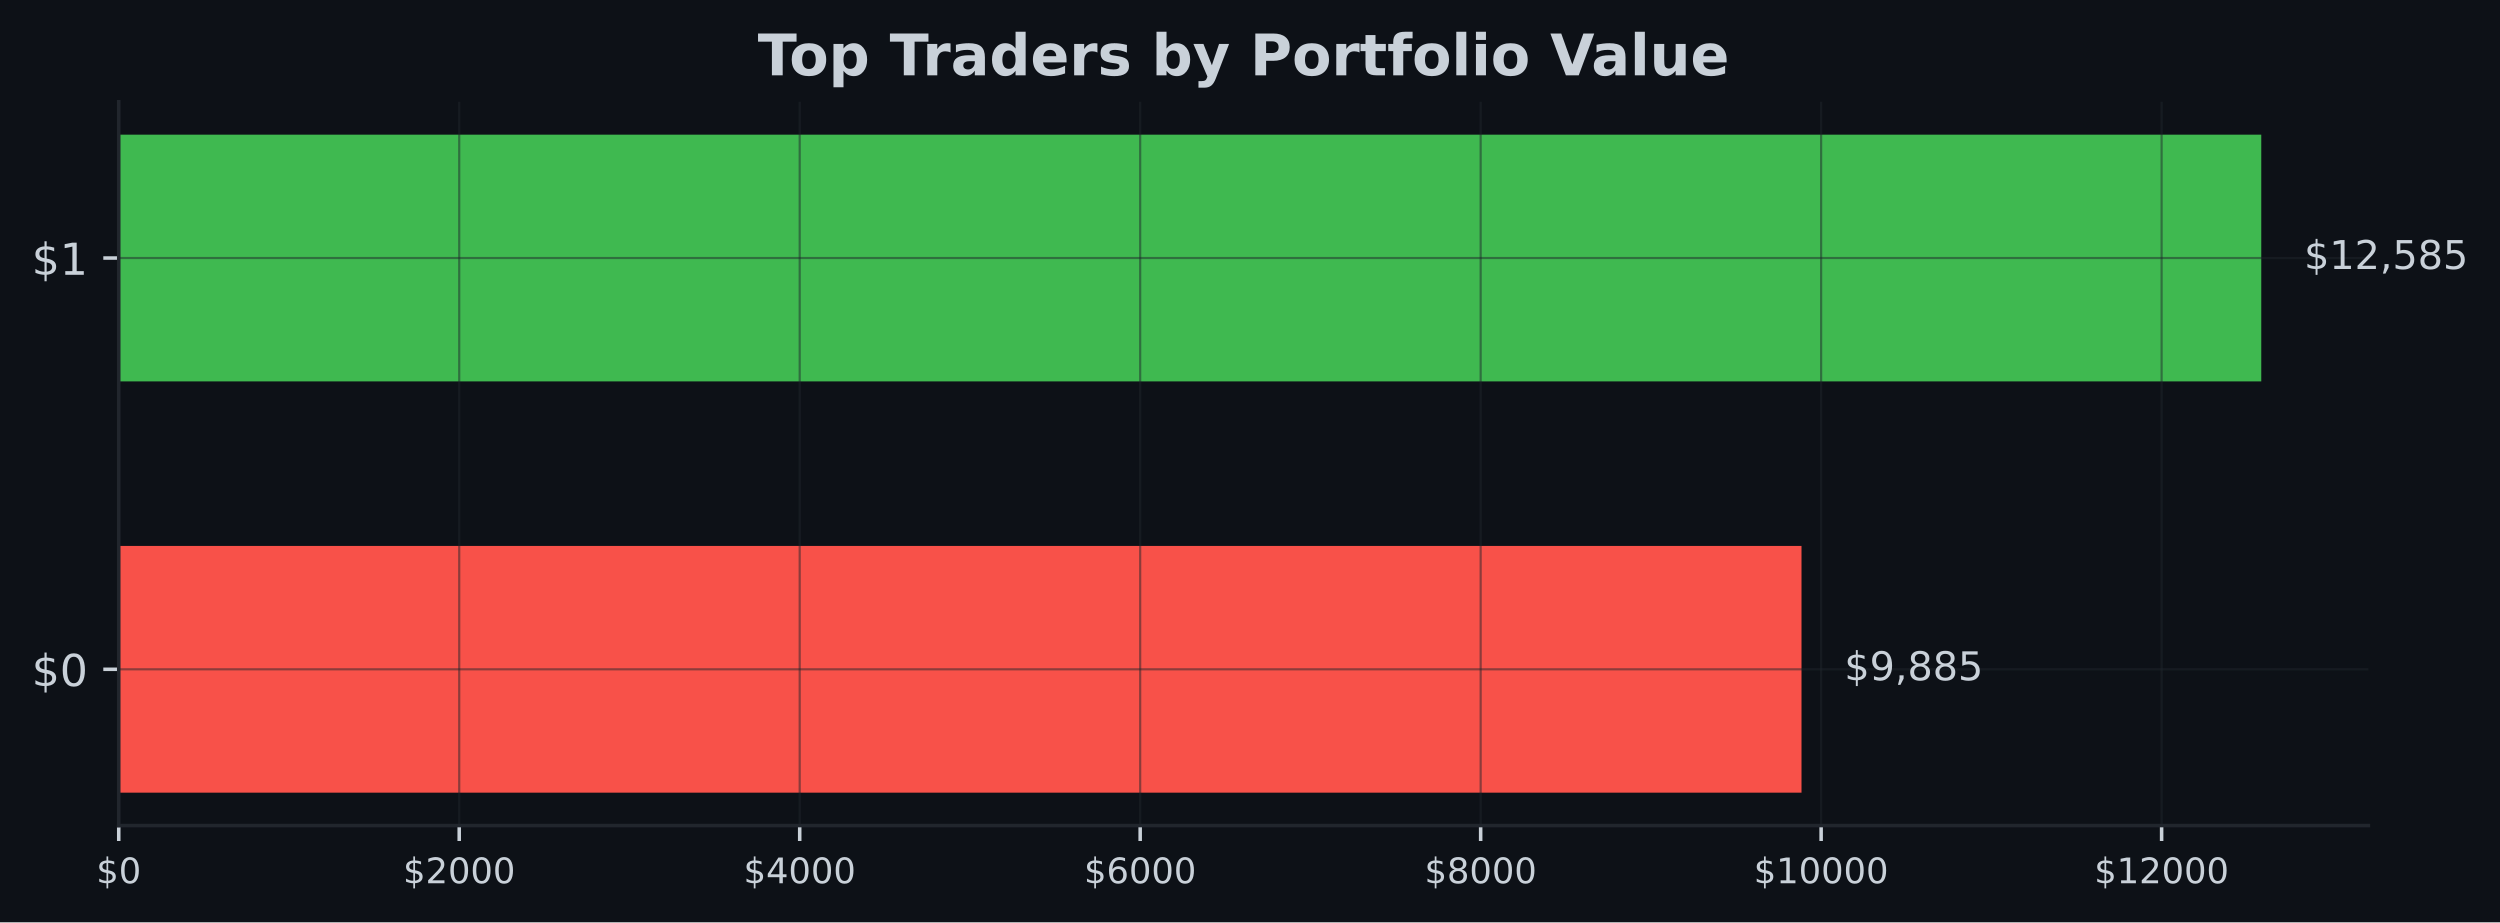
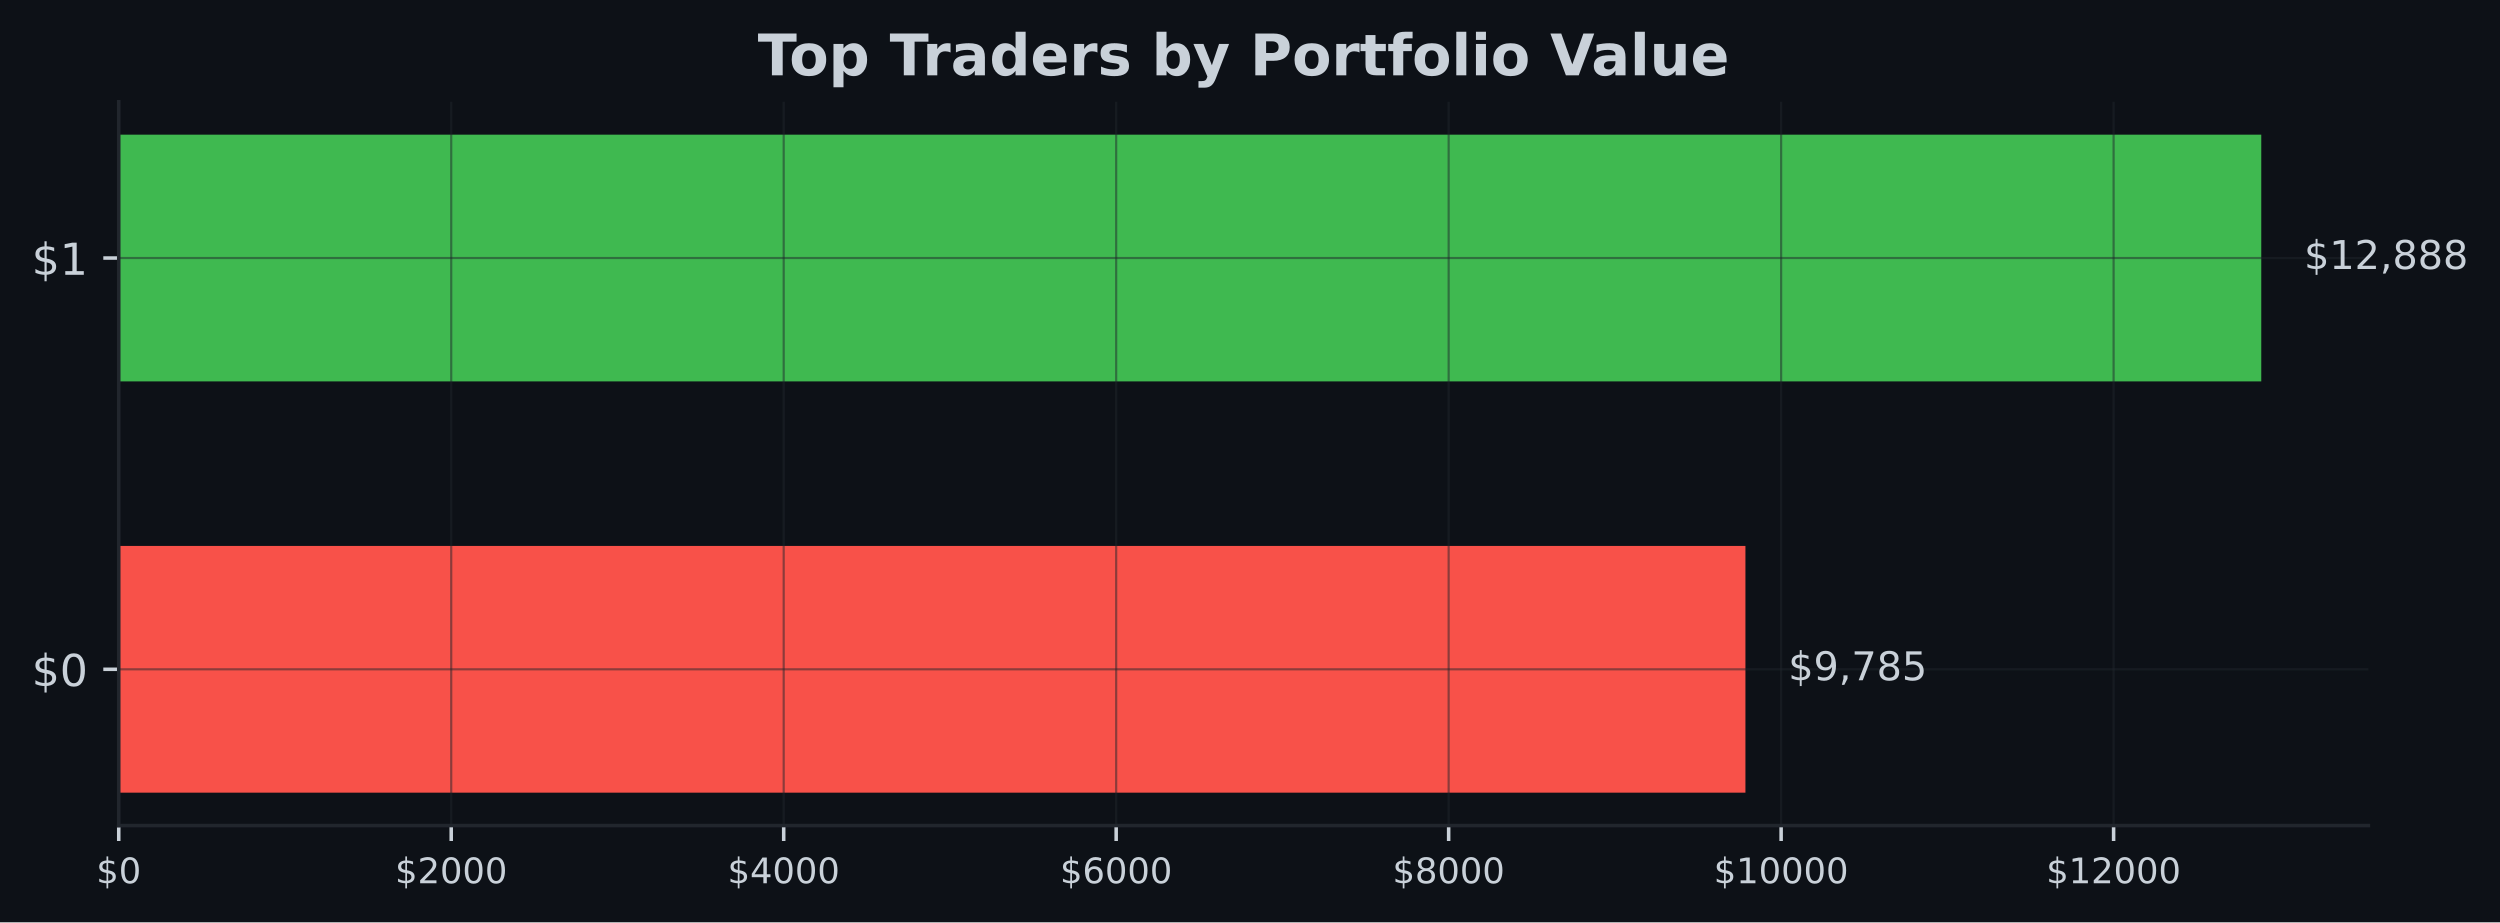
<svg xmlns="http://www.w3.org/2000/svg" xmlns:xlink="http://www.w3.org/1999/xlink" width="566.882pt" height="209.14pt" viewBox="0 0 566.882 209.14" version="1.1">
  <defs>
    <style type="text/css">*{stroke-linejoin: round; stroke-linecap: butt}</style>
  </defs>
  <g id="figure_1">
    <g id="patch_1">
      <path d="M 0 209.14  L 566.882 209.14  L 566.882 0  L 0 0  z " style="fill: #0d1117" />
    </g>
    <g id="axes_1">
      <g id="patch_2">
        <path d="M 26.925 187.198  L 537.039 187.198  L 537.039 23.078  L 26.925 23.078  z " style="fill: #0d1117" />
      </g>
      <g id="patch_3">
-         <path d="M 26.925 179.738  L 408.499 179.738  L 408.499 123.788  L 26.925 123.788  z " clip-path="url(#p1ce3923bd4)" style="fill: #f85149" />
+         <path d="M 26.925 179.738  L 395.782 179.738  L 395.782 123.788  L 26.925 123.788  z " clip-path="url(#pcf9757795a)" style="fill: #f85149" />
      </g>
      <g id="patch_4">
-         <path d="M 26.925 86.488  L 512.748 86.488  L 512.748 30.538  L 26.925 30.538  z " clip-path="url(#p1ce3923bd4)" style="fill: #3fb950" />
+         <path d="M 26.925 86.488  L 512.748 86.488  L 512.748 30.538  L 26.925 30.538  z " clip-path="url(#pcf9757795a)" style="fill: #3fb950" />
      </g>
      <g id="matplotlib.axis_1">
        <g id="xtick_1">
          <g id="line2d_1">
-             <path d="M 26.925 187.198  L 26.925 23.078  " clip-path="url(#p1ce3923bd4)" style="fill: none; stroke: #21262d; stroke-opacity: 0.5; stroke-width: 0.5; stroke-linecap: square" />
+             <path d="M 26.925 187.198  L 26.925 23.078  " clip-path="url(#pcf9757795a)" style="fill: none; stroke: #21262d; stroke-opacity: 0.5; stroke-width: 0.5; stroke-linecap: square" />
          </g>
          <g id="line2d_2">
            <defs>
-               <path id="m81e5684844" d="M 0 0  L 0 3.5  " style="stroke: #c9d1d9; stroke-width: 0.8" />
+               <path id="m7497bdd9a1" d="M 0 0  L 0 3.5  " style="stroke: #c9d1d9; stroke-width: 0.8" />
            </defs>
            <g>
-               <use xlink:href="#m81e5684844" x="26.925" y="187.198" style="fill: #c9d1d9; stroke: #c9d1d9; stroke-width: 0.8" />
+               <use xlink:href="#m7497bdd9a1" x="26.925" y="187.198" style="fill: #c9d1d9; stroke: #c9d1d9; stroke-width: 0.8" />
            </g>
          </g>
          <g id="text_1">
            <g style="fill: #c9d1d9" transform="translate(21.835 200.2767) scale(0.08 -0.08)">
              <defs>
                <path id="DejaVuSans-24" d="M 2163 -941  L 1850 -941  L 1847 0  Q 1519 6 1191 76  Q 863 147 531 288  L 531 850  Q 850 650 1176 548  Q 1503 447 1850 444  L 1850 1869  Q 1159 1981 845 2250  Q 531 2519 531 2988  Q 531 3497 872 3790  Q 1213 4084 1850 4128  L 1850 4863  L 2163 4863  L 2163 4138  Q 2453 4125 2725 4076  Q 2997 4028 3256 3944  L 3256 3397  Q 2997 3528 2723 3600  Q 2450 3672 2163 3684  L 2163 2350  Q 2872 2241 3206 1959  Q 3541 1678 3541 1191  Q 3541 663 3186 358  Q 2831 53 2163 6  L 2163 -941  z M 1850 2406  L 1850 3688  Q 1488 3647 1297 3481  Q 1106 3316 1106 3041  Q 1106 2772 1282 2622  Q 1459 2472 1850 2406  z M 2163 1806  L 2163 453  Q 2559 506 2761 678  Q 2963 850 2963 1131  Q 2963 1406 2770 1568  Q 2578 1731 2163 1806  z " transform="scale(0.015625)" />
                <path id="DejaVuSans-30" d="M 2034 4250  Q 1547 4250 1301 3770  Q 1056 3291 1056 2328  Q 1056 1369 1301 889  Q 1547 409 2034 409  Q 2525 409 2770 889  Q 3016 1369 3016 2328  Q 3016 3291 2770 3770  Q 2525 4250 2034 4250  z M 2034 4750  Q 2819 4750 3233 4129  Q 3647 3509 3647 2328  Q 3647 1150 3233 529  Q 2819 -91 2034 -91  Q 1250 -91 836 529  Q 422 1150 422 2328  Q 422 3509 836 4129  Q 1250 4750 2034 4750  z " transform="scale(0.015625)" />
              </defs>
              <use xlink:href="#DejaVuSans-24" />
              <use xlink:href="#DejaVuSans-30" transform="translate(63.62305 0)" />
            </g>
          </g>
        </g>
        <g id="xtick_2">
          <g id="line2d_3">
-             <path d="M 104.129 187.198  L 104.129 23.078  " clip-path="url(#p1ce3923bd4)" style="fill: none; stroke: #21262d; stroke-opacity: 0.5; stroke-width: 0.5; stroke-linecap: square" />
+             <path d="M 102.315 187.198  L 102.315 23.078  " clip-path="url(#pcf9757795a)" style="fill: none; stroke: #21262d; stroke-opacity: 0.5; stroke-width: 0.5; stroke-linecap: square" />
          </g>
          <g id="line2d_4">
            <g>
-               <use xlink:href="#m81e5684844" x="104.129" y="187.198" style="fill: #c9d1d9; stroke: #c9d1d9; stroke-width: 0.8" />
+               <use xlink:href="#m7497bdd9a1" x="102.315" y="187.198" style="fill: #c9d1d9; stroke: #c9d1d9; stroke-width: 0.8" />
            </g>
          </g>
          <g id="text_2">
-             <g style="fill: #c9d1d9" transform="translate(91.40443 200.2767) scale(0.08 -0.08)">
+             <g style="fill: #c9d1d9" transform="translate(89.59014 200.2767) scale(0.08 -0.08)">
              <defs>
                <path id="DejaVuSans-32" d="M 1228 531  L 3431 531  L 3431 0  L 469 0  L 469 531  Q 828 903 1448 1529  Q 2069 2156 2228 2338  Q 2531 2678 2651 2914  Q 2772 3150 2772 3378  Q 2772 3750 2511 3984  Q 2250 4219 1831 4219  Q 1534 4219 1204 4116  Q 875 4013 500 3803  L 500 4441  Q 881 4594 1212 4672  Q 1544 4750 1819 4750  Q 2544 4750 2975 4387  Q 3406 4025 3406 3419  Q 3406 3131 3298 2873  Q 3191 2616 2906 2266  Q 2828 2175 2409 1742  Q 1991 1309 1228 531  z " transform="scale(0.015625)" />
              </defs>
              <use xlink:href="#DejaVuSans-24" />
              <use xlink:href="#DejaVuSans-32" transform="translate(63.62305 0)" />
              <use xlink:href="#DejaVuSans-30" transform="translate(127.2461 0)" />
              <use xlink:href="#DejaVuSans-30" transform="translate(190.8691 0)" />
              <use xlink:href="#DejaVuSans-30" transform="translate(254.4922 0)" />
            </g>
          </g>
        </g>
        <g id="xtick_3">
          <g id="line2d_5">
-             <path d="M 181.334 187.198  L 181.334 23.078  " clip-path="url(#p1ce3923bd4)" style="fill: none; stroke: #21262d; stroke-opacity: 0.5; stroke-width: 0.5; stroke-linecap: square" />
+             <path d="M 177.705 187.198  L 177.705 23.078  " clip-path="url(#pcf9757795a)" style="fill: none; stroke: #21262d; stroke-opacity: 0.5; stroke-width: 0.5; stroke-linecap: square" />
          </g>
          <g id="line2d_6">
            <g>
-               <use xlink:href="#m81e5684844" x="181.334" y="187.198" style="fill: #c9d1d9; stroke: #c9d1d9; stroke-width: 0.8" />
+               <use xlink:href="#m7497bdd9a1" x="177.705" y="187.198" style="fill: #c9d1d9; stroke: #c9d1d9; stroke-width: 0.8" />
            </g>
          </g>
          <g id="text_3">
-             <g style="fill: #c9d1d9" transform="translate(168.6089 200.2767) scale(0.08 -0.08)">
+             <g style="fill: #c9d1d9" transform="translate(164.9803 200.2767) scale(0.08 -0.08)">
              <defs>
                <path id="DejaVuSans-34" d="M 2419 4116  L 825 1625  L 2419 1625  L 2419 4116  z M 2253 4666  L 3047 4666  L 3047 1625  L 3713 1625  L 3713 1100  L 3047 1100  L 3047 0  L 2419 0  L 2419 1100  L 313 1100  L 313 1709  L 2253 4666  z " transform="scale(0.015625)" />
              </defs>
              <use xlink:href="#DejaVuSans-24" />
              <use xlink:href="#DejaVuSans-34" transform="translate(63.62305 0)" />
              <use xlink:href="#DejaVuSans-30" transform="translate(127.2461 0)" />
              <use xlink:href="#DejaVuSans-30" transform="translate(190.8691 0)" />
              <use xlink:href="#DejaVuSans-30" transform="translate(254.4922 0)" />
            </g>
          </g>
        </g>
        <g id="xtick_4">
          <g id="line2d_7">
-             <path d="M 258.538 187.198  L 258.538 23.078  " clip-path="url(#p1ce3923bd4)" style="fill: none; stroke: #21262d; stroke-opacity: 0.5; stroke-width: 0.5; stroke-linecap: square" />
+             <path d="M 253.095 187.198  L 253.095 23.078  " clip-path="url(#pcf9757795a)" style="fill: none; stroke: #21262d; stroke-opacity: 0.5; stroke-width: 0.5; stroke-linecap: square" />
          </g>
          <g id="line2d_8">
            <g>
-               <use xlink:href="#m81e5684844" x="258.538" y="187.198" style="fill: #c9d1d9; stroke: #c9d1d9; stroke-width: 0.8" />
+               <use xlink:href="#m7497bdd9a1" x="253.095" y="187.198" style="fill: #c9d1d9; stroke: #c9d1d9; stroke-width: 0.8" />
            </g>
          </g>
          <g id="text_4">
-             <g style="fill: #c9d1d9" transform="translate(245.8133 200.2767) scale(0.08 -0.08)">
+             <g style="fill: #c9d1d9" transform="translate(240.3704 200.2767) scale(0.08 -0.08)">
              <defs>
                <path id="DejaVuSans-36" d="M 2113 2584  Q 1688 2584 1439 2293  Q 1191 2003 1191 1497  Q 1191 994 1439 701  Q 1688 409 2113 409  Q 2538 409 2786 701  Q 3034 994 3034 1497  Q 3034 2003 2786 2293  Q 2538 2584 2113 2584  z M 3366 4563  L 3366 3988  Q 3128 4100 2886 4159  Q 2644 4219 2406 4219  Q 1781 4219 1451 3797  Q 1122 3375 1075 2522  Q 1259 2794 1537 2939  Q 1816 3084 2150 3084  Q 2853 3084 3261 2657  Q 3669 2231 3669 1497  Q 3669 778 3244 343  Q 2819 -91 2113 -91  Q 1303 -91 875 529  Q 447 1150 447 2328  Q 447 3434 972 4092  Q 1497 4750 2381 4750  Q 2619 4750 2861 4703  Q 3103 4656 3366 4563  z " transform="scale(0.015625)" />
              </defs>
              <use xlink:href="#DejaVuSans-24" />
              <use xlink:href="#DejaVuSans-36" transform="translate(63.62305 0)" />
              <use xlink:href="#DejaVuSans-30" transform="translate(127.2461 0)" />
              <use xlink:href="#DejaVuSans-30" transform="translate(190.8691 0)" />
              <use xlink:href="#DejaVuSans-30" transform="translate(254.4922 0)" />
            </g>
          </g>
        </g>
        <g id="xtick_5">
          <g id="line2d_9">
-             <path d="M 335.743 187.198  L 335.743 23.078  " clip-path="url(#p1ce3923bd4)" style="fill: none; stroke: #21262d; stroke-opacity: 0.5; stroke-width: 0.5; stroke-linecap: square" />
+             <path d="M 328.486 187.198  L 328.486 23.078  " clip-path="url(#pcf9757795a)" style="fill: none; stroke: #21262d; stroke-opacity: 0.5; stroke-width: 0.5; stroke-linecap: square" />
          </g>
          <g id="line2d_10">
            <g>
-               <use xlink:href="#m81e5684844" x="335.743" y="187.198" style="fill: #c9d1d9; stroke: #c9d1d9; stroke-width: 0.8" />
+               <use xlink:href="#m7497bdd9a1" x="328.486" y="187.198" style="fill: #c9d1d9; stroke: #c9d1d9; stroke-width: 0.8" />
            </g>
          </g>
          <g id="text_5">
-             <g style="fill: #c9d1d9" transform="translate(323.0177 200.2767) scale(0.08 -0.08)">
+             <g style="fill: #c9d1d9" transform="translate(315.7606 200.2767) scale(0.08 -0.08)">
              <defs>
                <path id="DejaVuSans-38" d="M 2034 2216  Q 1584 2216 1326 1975  Q 1069 1734 1069 1313  Q 1069 891 1326 650  Q 1584 409 2034 409  Q 2484 409 2743 651  Q 3003 894 3003 1313  Q 3003 1734 2745 1975  Q 2488 2216 2034 2216  z M 1403 2484  Q 997 2584 770 2862  Q 544 3141 544 3541  Q 544 4100 942 4425  Q 1341 4750 2034 4750  Q 2731 4750 3128 4425  Q 3525 4100 3525 3541  Q 3525 3141 3298 2862  Q 3072 2584 2669 2484  Q 3125 2378 3379 2068  Q 3634 1759 3634 1313  Q 3634 634 3220 271  Q 2806 -91 2034 -91  Q 1263 -91 848 271  Q 434 634 434 1313  Q 434 1759 690 2068  Q 947 2378 1403 2484  z M 1172 3481  Q 1172 3119 1398 2916  Q 1625 2713 2034 2713  Q 2441 2713 2670 2916  Q 2900 3119 2900 3481  Q 2900 3844 2670 4047  Q 2441 4250 2034 4250  Q 1625 4250 1398 4047  Q 1172 3844 1172 3481  z " transform="scale(0.015625)" />
              </defs>
              <use xlink:href="#DejaVuSans-24" />
              <use xlink:href="#DejaVuSans-38" transform="translate(63.62305 0)" />
              <use xlink:href="#DejaVuSans-30" transform="translate(127.2461 0)" />
              <use xlink:href="#DejaVuSans-30" transform="translate(190.8691 0)" />
              <use xlink:href="#DejaVuSans-30" transform="translate(254.4922 0)" />
            </g>
          </g>
        </g>
        <g id="xtick_6">
          <g id="line2d_11">
-             <path d="M 412.947 187.198  L 412.947 23.078  " clip-path="url(#p1ce3923bd4)" style="fill: none; stroke: #21262d; stroke-opacity: 0.5; stroke-width: 0.5; stroke-linecap: square" />
+             <path d="M 403.876 187.198  L 403.876 23.078  " clip-path="url(#pcf9757795a)" style="fill: none; stroke: #21262d; stroke-opacity: 0.5; stroke-width: 0.5; stroke-linecap: square" />
          </g>
          <g id="line2d_12">
            <g>
-               <use xlink:href="#m81e5684844" x="412.947" y="187.198" style="fill: #c9d1d9; stroke: #c9d1d9; stroke-width: 0.8" />
+               <use xlink:href="#m7497bdd9a1" x="403.876" y="187.198" style="fill: #c9d1d9; stroke: #c9d1d9; stroke-width: 0.8" />
            </g>
          </g>
          <g id="text_6">
-             <g style="fill: #c9d1d9" transform="translate(397.6771 200.2767) scale(0.08 -0.08)">
+             <g style="fill: #c9d1d9" transform="translate(388.6057 200.2767) scale(0.08 -0.08)">
              <defs>
                <path id="DejaVuSans-31" d="M 794 531  L 1825 531  L 1825 4091  L 703 3866  L 703 4441  L 1819 4666  L 2450 4666  L 2450 531  L 3481 531  L 3481 0  L 794 0  L 794 531  z " transform="scale(0.015625)" />
              </defs>
              <use xlink:href="#DejaVuSans-24" />
              <use xlink:href="#DejaVuSans-31" transform="translate(63.62305 0)" />
              <use xlink:href="#DejaVuSans-30" transform="translate(127.2461 0)" />
              <use xlink:href="#DejaVuSans-30" transform="translate(190.8691 0)" />
              <use xlink:href="#DejaVuSans-30" transform="translate(254.4922 0)" />
              <use xlink:href="#DejaVuSans-30" transform="translate(318.1152 0)" />
            </g>
          </g>
        </g>
        <g id="xtick_7">
          <g id="line2d_13">
-             <path d="M 490.152 187.198  L 490.152 23.078  " clip-path="url(#p1ce3923bd4)" style="fill: none; stroke: #21262d; stroke-opacity: 0.5; stroke-width: 0.5; stroke-linecap: square" />
+             <path d="M 479.266 187.198  L 479.266 23.078  " clip-path="url(#pcf9757795a)" style="fill: none; stroke: #21262d; stroke-opacity: 0.5; stroke-width: 0.5; stroke-linecap: square" />
          </g>
          <g id="line2d_14">
            <g>
-               <use xlink:href="#m81e5684844" x="490.152" y="187.198" style="fill: #c9d1d9; stroke: #c9d1d9; stroke-width: 0.8" />
+               <use xlink:href="#m7497bdd9a1" x="479.266" y="187.198" style="fill: #c9d1d9; stroke: #c9d1d9; stroke-width: 0.8" />
            </g>
          </g>
          <g id="text_7">
-             <g style="fill: #c9d1d9" transform="translate(474.8816 200.2767) scale(0.08 -0.08)">
+             <g style="fill: #c9d1d9" transform="translate(463.9959 200.2767) scale(0.08 -0.08)">
              <use xlink:href="#DejaVuSans-24" />
              <use xlink:href="#DejaVuSans-31" transform="translate(63.62305 0)" />
              <use xlink:href="#DejaVuSans-32" transform="translate(127.2461 0)" />
              <use xlink:href="#DejaVuSans-30" transform="translate(190.8691 0)" />
              <use xlink:href="#DejaVuSans-30" transform="translate(254.4922 0)" />
              <use xlink:href="#DejaVuSans-30" transform="translate(318.1152 0)" />
            </g>
          </g>
        </g>
      </g>
      <g id="matplotlib.axis_2">
        <g id="ytick_1">
          <g id="line2d_15">
-             <path d="M 26.925 151.763  L 537.039 151.763  " clip-path="url(#p1ce3923bd4)" style="fill: none; stroke: #21262d; stroke-opacity: 0.5; stroke-width: 0.5; stroke-linecap: square" />
+             <path d="M 26.925 151.763  L 537.039 151.763  " clip-path="url(#pcf9757795a)" style="fill: none; stroke: #21262d; stroke-opacity: 0.5; stroke-width: 0.5; stroke-linecap: square" />
          </g>
          <g id="line2d_16">
            <defs>
-               <path id="m22a56172de" d="M 0 0  L -3.5 0  " style="stroke: #c9d1d9; stroke-width: 0.8" />
+               <path id="m7ea371ed67" d="M 0 0  L -3.5 0  " style="stroke: #c9d1d9; stroke-width: 0.8" />
            </defs>
            <g>
-               <use xlink:href="#m22a56172de" x="26.925" y="151.763" style="fill: #c9d1d9; stroke: #c9d1d9; stroke-width: 0.8" />
+               <use xlink:href="#m7ea371ed67" x="26.925" y="151.763" style="fill: #c9d1d9; stroke: #c9d1d9; stroke-width: 0.8" />
            </g>
          </g>
          <g id="text_8">
            <g style="fill: #c9d1d9" transform="translate(7.2 155.5622) scale(0.1 -0.1)">
              <use xlink:href="#DejaVuSans-24" />
              <use xlink:href="#DejaVuSans-30" transform="translate(63.62305 0)" />
            </g>
          </g>
        </g>
        <g id="ytick_2">
          <g id="line2d_17">
-             <path d="M 26.925 58.513  L 537.039 58.513  " clip-path="url(#p1ce3923bd4)" style="fill: none; stroke: #21262d; stroke-opacity: 0.5; stroke-width: 0.5; stroke-linecap: square" />
+             <path d="M 26.925 58.513  L 537.039 58.513  " clip-path="url(#pcf9757795a)" style="fill: none; stroke: #21262d; stroke-opacity: 0.5; stroke-width: 0.5; stroke-linecap: square" />
          </g>
          <g id="line2d_18">
            <g>
-               <use xlink:href="#m22a56172de" x="26.925" y="58.513" style="fill: #c9d1d9; stroke: #c9d1d9; stroke-width: 0.8" />
+               <use xlink:href="#m7ea371ed67" x="26.925" y="58.513" style="fill: #c9d1d9; stroke: #c9d1d9; stroke-width: 0.8" />
            </g>
          </g>
          <g id="text_9">
            <g style="fill: #c9d1d9" transform="translate(7.2 62.31219) scale(0.1 -0.1)">
              <use xlink:href="#DejaVuSans-24" />
              <use xlink:href="#DejaVuSans-31" transform="translate(63.62305 0)" />
            </g>
          </g>
        </g>
      </g>
      <g id="patch_5">
        <path d="M 26.925 187.198  L 26.925 23.078  " style="fill: none; stroke: #21262d; stroke-width: 0.8; stroke-linejoin: miter; stroke-linecap: square" />
      </g>
      <g id="patch_6">
        <path d="M 26.925 187.198  L 537.039 187.198  " style="fill: none; stroke: #21262d; stroke-width: 0.8; stroke-linejoin: miter; stroke-linecap: square" />
      </g>
      <g id="text_10">
-         <g style="fill: #c9d1d9" transform="translate(418.2158 154.2464) scale(0.09 -0.09)">
+         <g style="fill: #c9d1d9" transform="translate(405.4983 154.2464) scale(0.09 -0.09)">
          <defs>
            <path id="DejaVuSans-39" d="M 703 97  L 703 672  Q 941 559 1184 500  Q 1428 441 1663 441  Q 2288 441 2617 861  Q 2947 1281 2994 2138  Q 2813 1869 2534 1725  Q 2256 1581 1919 1581  Q 1219 1581 811 2004  Q 403 2428 403 3163  Q 403 3881 828 4315  Q 1253 4750 1959 4750  Q 2769 4750 3195 4129  Q 3622 3509 3622 2328  Q 3622 1225 3098 567  Q 2575 -91 1691 -91  Q 1453 -91 1209 -44  Q 966 3 703 97  z M 1959 2075  Q 2384 2075 2632 2365  Q 2881 2656 2881 3163  Q 2881 3666 2632 3958  Q 2384 4250 1959 4250  Q 1534 4250 1286 3958  Q 1038 3666 1038 3163  Q 1038 2656 1286 2365  Q 1534 2075 1959 2075  z " transform="scale(0.015625)" />
            <path id="DejaVuSans-2c" d="M 750 794  L 1409 794  L 1409 256  L 897 -744  L 494 -744  L 750 256  L 750 794  z " transform="scale(0.015625)" />
+             <path id="DejaVuSans-37" d="M 525 4666  L 3525 4666  L 3525 4397  L 1831 0  L 1172 0  L 2766 4134  L 525 4134  L 525 4666  z " transform="scale(0.015625)" />
            <path id="DejaVuSans-35" d="M 691 4666  L 3169 4666  L 3169 4134  L 1269 4134  L 1269 2991  Q 1406 3038 1543 3061  Q 1681 3084 1819 3084  Q 2600 3084 3056 2656  Q 3513 2228 3513 1497  Q 3513 744 3044 326  Q 2575 -91 1722 -91  Q 1428 -91 1123 -41  Q 819 9 494 109  L 494 744  Q 775 591 1075 516  Q 1375 441 1709 441  Q 2250 441 2565 725  Q 2881 1009 2881 1497  Q 2881 1984 2565 2268  Q 2250 2553 1709 2553  Q 1456 2553 1204 2497  Q 953 2441 691 2322  L 691 4666  z " transform="scale(0.015625)" />
          </defs>
          <use xlink:href="#DejaVuSans-24" />
          <use xlink:href="#DejaVuSans-39" transform="translate(63.62305 0)" />
          <use xlink:href="#DejaVuSans-2c" transform="translate(127.2461 0)" />
-           <use xlink:href="#DejaVuSans-38" transform="translate(159.0332 0)" />
+           <use xlink:href="#DejaVuSans-37" transform="translate(159.0332 0)" />
          <use xlink:href="#DejaVuSans-38" transform="translate(222.6562 0)" />
          <use xlink:href="#DejaVuSans-35" transform="translate(286.2793 0)" />
        </g>
      </g>
      <g id="text_11">
        <g style="fill: #c9d1d9" transform="translate(522.4646 60.99641) scale(0.09 -0.09)">
          <use xlink:href="#DejaVuSans-24" />
          <use xlink:href="#DejaVuSans-31" transform="translate(63.62305 0)" />
          <use xlink:href="#DejaVuSans-32" transform="translate(127.2461 0)" />
          <use xlink:href="#DejaVuSans-2c" transform="translate(190.8691 0)" />
-           <use xlink:href="#DejaVuSans-35" transform="translate(222.6562 0)" />
+           <use xlink:href="#DejaVuSans-38" transform="translate(222.6562 0)" />
          <use xlink:href="#DejaVuSans-38" transform="translate(286.2793 0)" />
-           <use xlink:href="#DejaVuSans-35" transform="translate(349.9023 0)" />
+           <use xlink:href="#DejaVuSans-38" transform="translate(349.9023 0)" />
        </g>
      </g>
      <g id="text_12">
        <g style="fill: #c9d1d9" transform="translate(171.8224 17.07797) scale(0.13 -0.13)">
          <defs>
            <path id="DejaVuSans-Bold-54" d="M 31 4666  L 4331 4666  L 4331 3756  L 2784 3756  L 2784 0  L 1581 0  L 1581 3756  L 31 3756  L 31 4666  z " transform="scale(0.015625)" />
            <path id="DejaVuSans-Bold-6f" d="M 2203 2784  Q 1831 2784 1636 2517  Q 1441 2250 1441 1747  Q 1441 1244 1636 976  Q 1831 709 2203 709  Q 2569 709 2762 976  Q 2956 1244 2956 1747  Q 2956 2250 2762 2517  Q 2569 2784 2203 2784  z M 2203 3584  Q 3106 3584 3614 3096  Q 4122 2609 4122 1747  Q 4122 884 3614 396  Q 3106 -91 2203 -91  Q 1297 -91 786 396  Q 275 884 275 1747  Q 275 2609 786 3096  Q 1297 3584 2203 3584  z " transform="scale(0.015625)" />
            <path id="DejaVuSans-Bold-70" d="M 1656 506  L 1656 -1331  L 538 -1331  L 538 3500  L 1656 3500  L 1656 2988  Q 1888 3294 2169 3439  Q 2450 3584 2816 3584  Q 3463 3584 3878 3070  Q 4294 2556 4294 1747  Q 4294 938 3878 423  Q 3463 -91 2816 -91  Q 2450 -91 2169 54  Q 1888 200 1656 506  z M 2400 2772  Q 2041 2772 1848 2508  Q 1656 2244 1656 1747  Q 1656 1250 1848 986  Q 2041 722 2400 722  Q 2759 722 2948 984  Q 3138 1247 3138 1747  Q 3138 2247 2948 2509  Q 2759 2772 2400 2772  z " transform="scale(0.015625)" />
            <path id="DejaVuSans-Bold-20" transform="scale(0.015625)" />
            <path id="DejaVuSans-Bold-72" d="M 3138 2547  Q 2991 2616 2845 2648  Q 2700 2681 2553 2681  Q 2122 2681 1889 2404  Q 1656 2128 1656 1613  L 1656 0  L 538 0  L 538 3500  L 1656 3500  L 1656 2925  Q 1872 3269 2151 3426  Q 2431 3584 2822 3584  Q 2878 3584 2943 3579  Q 3009 3575 3134 3559  L 3138 2547  z " transform="scale(0.015625)" />
            <path id="DejaVuSans-Bold-61" d="M 2106 1575  Q 1756 1575 1579 1456  Q 1403 1338 1403 1106  Q 1403 894 1545 773  Q 1688 653 1941 653  Q 2256 653 2472 879  Q 2688 1106 2688 1447  L 2688 1575  L 2106 1575  z M 3816 1997  L 3816 0  L 2688 0  L 2688 519  Q 2463 200 2181 54  Q 1900 -91 1497 -91  Q 953 -91 614 226  Q 275 544 275 1050  Q 275 1666 698 1953  Q 1122 2241 2028 2241  L 2688 2241  L 2688 2328  Q 2688 2594 2478 2717  Q 2269 2841 1825 2841  Q 1466 2841 1156 2769  Q 847 2697 581 2553  L 581 3406  Q 941 3494 1303 3539  Q 1666 3584 2028 3584  Q 2975 3584 3395 3211  Q 3816 2838 3816 1997  z " transform="scale(0.015625)" />
            <path id="DejaVuSans-Bold-64" d="M 2919 2988  L 2919 4863  L 4044 4863  L 4044 0  L 2919 0  L 2919 506  Q 2688 197 2409 53  Q 2131 -91 1766 -91  Q 1119 -91 703 423  Q 288 938 288 1747  Q 288 2556 703 3070  Q 1119 3584 1766 3584  Q 2128 3584 2408 3439  Q 2688 3294 2919 2988  z M 2181 722  Q 2541 722 2730 984  Q 2919 1247 2919 1747  Q 2919 2247 2730 2509  Q 2541 2772 2181 2772  Q 1825 2772 1636 2509  Q 1447 2247 1447 1747  Q 1447 1247 1636 984  Q 1825 722 2181 722  z " transform="scale(0.015625)" />
            <path id="DejaVuSans-Bold-65" d="M 4031 1759  L 4031 1441  L 1416 1441  Q 1456 1047 1700 850  Q 1944 653 2381 653  Q 2734 653 3104 758  Q 3475 863 3866 1075  L 3866 213  Q 3469 63 3072 -14  Q 2675 -91 2278 -91  Q 1328 -91 801 392  Q 275 875 275 1747  Q 275 2603 792 3093  Q 1309 3584 2216 3584  Q 3041 3584 3536 3087  Q 4031 2591 4031 1759  z M 2881 2131  Q 2881 2450 2695 2645  Q 2509 2841 2209 2841  Q 1884 2841 1681 2658  Q 1478 2475 1428 2131  L 2881 2131  z " transform="scale(0.015625)" />
            <path id="DejaVuSans-Bold-73" d="M 3272 3391  L 3272 2541  Q 2913 2691 2578 2766  Q 2244 2841 1947 2841  Q 1628 2841 1473 2761  Q 1319 2681 1319 2516  Q 1319 2381 1436 2309  Q 1553 2238 1856 2203  L 2053 2175  Q 2913 2066 3209 1816  Q 3506 1566 3506 1031  Q 3506 472 3093 190  Q 2681 -91 1863 -91  Q 1516 -91 1145 -36  Q 775 19 384 128  L 384 978  Q 719 816 1070 734  Q 1422 653 1784 653  Q 2113 653 2278 743  Q 2444 834 2444 1013  Q 2444 1163 2330 1236  Q 2216 1309 1875 1350  L 1678 1375  Q 931 1469 631 1722  Q 331 1975 331 2491  Q 331 3047 712 3315  Q 1094 3584 1881 3584  Q 2191 3584 2531 3537  Q 2872 3491 3272 3391  z " transform="scale(0.015625)" />
            <path id="DejaVuSans-Bold-62" d="M 2400 722  Q 2759 722 2948 984  Q 3138 1247 3138 1747  Q 3138 2247 2948 2509  Q 2759 2772 2400 2772  Q 2041 2772 1848 2508  Q 1656 2244 1656 1747  Q 1656 1250 1848 986  Q 2041 722 2400 722  z M 1656 2988  Q 1888 3294 2169 3439  Q 2450 3584 2816 3584  Q 3463 3584 3878 3070  Q 4294 2556 4294 1747  Q 4294 938 3878 423  Q 3463 -91 2816 -91  Q 2450 -91 2169 54  Q 1888 200 1656 506  L 1656 0  L 538 0  L 538 4863  L 1656 4863  L 1656 2988  z " transform="scale(0.015625)" />
            <path id="DejaVuSans-Bold-79" d="M 78 3500  L 1197 3500  L 2138 1125  L 2938 3500  L 4056 3500  L 2584 -331  Q 2363 -916 2067 -1148  Q 1772 -1381 1288 -1381  L 641 -1381  L 641 -647  L 991 -647  Q 1275 -647 1404 -556  Q 1534 -466 1606 -231  L 1638 -134  L 78 3500  z " transform="scale(0.015625)" />
            <path id="DejaVuSans-Bold-50" d="M 588 4666  L 2584 4666  Q 3475 4666 3951 4270  Q 4428 3875 4428 3144  Q 4428 2409 3951 2014  Q 3475 1619 2584 1619  L 1791 1619  L 1791 0  L 588 0  L 588 4666  z M 1791 3794  L 1791 2491  L 2456 2491  Q 2806 2491 2997 2661  Q 3188 2831 3188 3144  Q 3188 3456 2997 3625  Q 2806 3794 2456 3794  L 1791 3794  z " transform="scale(0.015625)" />
            <path id="DejaVuSans-Bold-74" d="M 1759 4494  L 1759 3500  L 2913 3500  L 2913 2700  L 1759 2700  L 1759 1216  Q 1759 972 1856 886  Q 1953 800 2241 800  L 2816 800  L 2816 0  L 1856 0  Q 1194 0 917 276  Q 641 553 641 1216  L 641 2700  L 84 2700  L 84 3500  L 641 3500  L 641 4494  L 1759 4494  z " transform="scale(0.015625)" />
            <path id="DejaVuSans-Bold-66" d="M 2841 4863  L 2841 4128  L 2222 4128  Q 1984 4128 1890 4042  Q 1797 3956 1797 3744  L 1797 3500  L 2753 3500  L 2753 2700  L 1797 2700  L 1797 0  L 678 0  L 678 2700  L 122 2700  L 122 3500  L 678 3500  L 678 3744  Q 678 4316 997 4589  Q 1316 4863 1984 4863  L 2841 4863  z " transform="scale(0.015625)" />
            <path id="DejaVuSans-Bold-6c" d="M 538 4863  L 1656 4863  L 1656 0  L 538 0  L 538 4863  z " transform="scale(0.015625)" />
            <path id="DejaVuSans-Bold-69" d="M 538 3500  L 1656 3500  L 1656 0  L 538 0  L 538 3500  z M 538 4863  L 1656 4863  L 1656 3950  L 538 3950  L 538 4863  z " transform="scale(0.015625)" />
            <path id="DejaVuSans-Bold-56" d="M 31 4666  L 1241 4666  L 2478 1222  L 3713 4666  L 4922 4666  L 3194 0  L 1759 0  L 31 4666  z " transform="scale(0.015625)" />
            <path id="DejaVuSans-Bold-75" d="M 500 1363  L 500 3500  L 1625 3500  L 1625 3150  Q 1625 2866 1622 2436  Q 1619 2006 1619 1863  Q 1619 1441 1641 1255  Q 1663 1069 1716 984  Q 1784 875 1895 815  Q 2006 756 2150 756  Q 2500 756 2700 1025  Q 2900 1294 2900 1772  L 2900 3500  L 4019 3500  L 4019 0  L 2900 0  L 2900 506  Q 2647 200 2364 54  Q 2081 -91 1741 -91  Q 1134 -91 817 281  Q 500 653 500 1363  z " transform="scale(0.015625)" />
          </defs>
          <use xlink:href="#DejaVuSans-Bold-54" />
          <use xlink:href="#DejaVuSans-Bold-6f" transform="translate(54.96289 0)" />
          <use xlink:href="#DejaVuSans-Bold-70" transform="translate(123.6641 0)" />
          <use xlink:href="#DejaVuSans-Bold-20" transform="translate(195.2461 0)" />
          <use xlink:href="#DejaVuSans-Bold-54" transform="translate(230.0605 0)" />
          <use xlink:href="#DejaVuSans-Bold-72" transform="translate(287.2734 0)" />
          <use xlink:href="#DejaVuSans-Bold-61" transform="translate(336.5898 0)" />
          <use xlink:href="#DejaVuSans-Bold-64" transform="translate(404.0703 0)" />
          <use xlink:href="#DejaVuSans-Bold-65" transform="translate(475.6523 0)" />
          <use xlink:href="#DejaVuSans-Bold-72" transform="translate(543.4746 0)" />
          <use xlink:href="#DejaVuSans-Bold-73" transform="translate(592.791 0)" />
          <use xlink:href="#DejaVuSans-Bold-20" transform="translate(652.3125 0)" />
          <use xlink:href="#DejaVuSans-Bold-62" transform="translate(687.127 0)" />
          <use xlink:href="#DejaVuSans-Bold-79" transform="translate(758.709 0)" />
          <use xlink:href="#DejaVuSans-Bold-20" transform="translate(823.8945 0)" />
          <use xlink:href="#DejaVuSans-Bold-50" transform="translate(858.709 0)" />
          <use xlink:href="#DejaVuSans-Bold-6f" transform="translate(932 0)" />
          <use xlink:href="#DejaVuSans-Bold-72" transform="translate(1000.701 0)" />
          <use xlink:href="#DejaVuSans-Bold-74" transform="translate(1050.018 0)" />
          <use xlink:href="#DejaVuSans-Bold-66" transform="translate(1097.82 0)" />
          <use xlink:href="#DejaVuSans-Bold-6f" transform="translate(1141.326 0)" />
          <use xlink:href="#DejaVuSans-Bold-6c" transform="translate(1210.027 0)" />
          <use xlink:href="#DejaVuSans-Bold-69" transform="translate(1244.305 0)" />
          <use xlink:href="#DejaVuSans-Bold-6f" transform="translate(1278.582 0)" />
          <use xlink:href="#DejaVuSans-Bold-20" transform="translate(1347.283 0)" />
          <use xlink:href="#DejaVuSans-Bold-56" transform="translate(1382.098 0)" />
          <use xlink:href="#DejaVuSans-Bold-61" transform="translate(1453.99 0)" />
          <use xlink:href="#DejaVuSans-Bold-6c" transform="translate(1521.471 0)" />
          <use xlink:href="#DejaVuSans-Bold-75" transform="translate(1555.748 0)" />
          <use xlink:href="#DejaVuSans-Bold-65" transform="translate(1626.939 0)" />
        </g>
      </g>
    </g>
  </g>
  <defs>
-     <clipPath id="p1ce3923bd4">
+     <clipPath id="pcf9757795a">
      <rect x="26.925" y="23.078" width="510.114" height="164.12" />
    </clipPath>
  </defs>
</svg>
